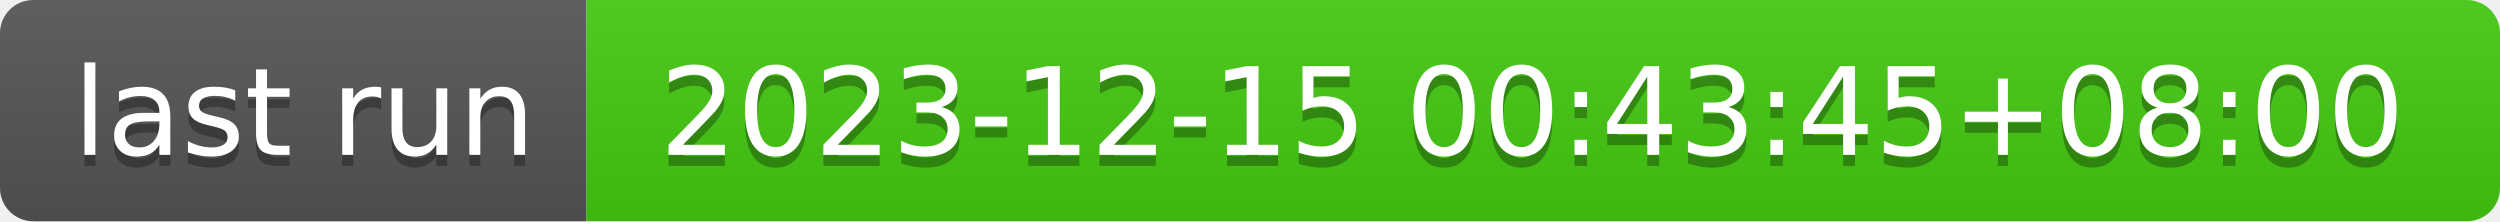
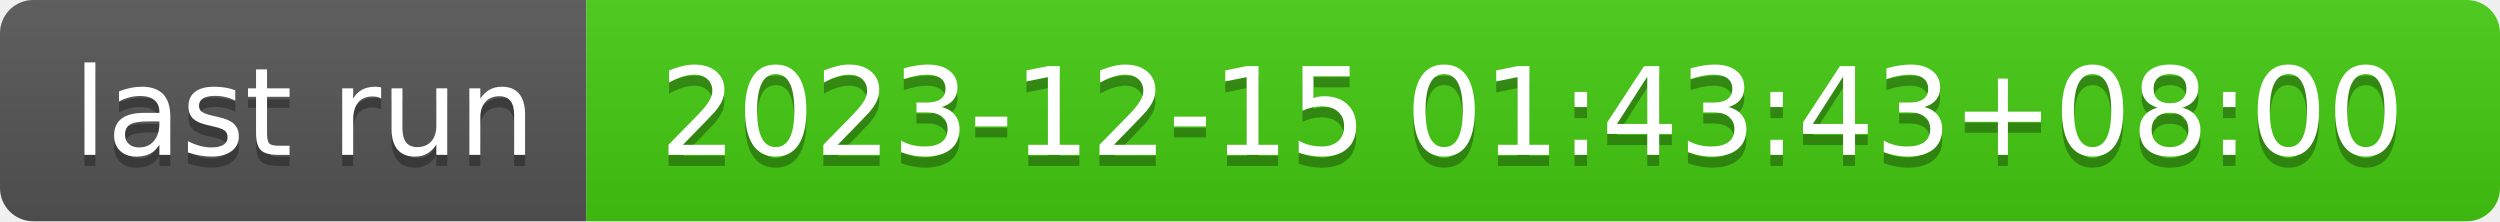
- <svg xmlns="http://www.w3.org/2000/svg" width="226" height="20" role="img" aria-label="last run: 2023-12-15 00:43:45+08:00">
+ <svg xmlns="http://www.w3.org/2000/svg" width="226" height="20" role="img" aria-label="last run: 2023-12-15 01:43:43+08:00">
  <linearGradient id="s" x2="0" y2="100%">
    <stop offset="0" stop-color="#bbb" stop-opacity=".1" />
    <stop offset="1" stop-opacity=".1" />
  </linearGradient>
  <clipPath id="r">
    <rect width="226" height="20" rx="3" fill="#fff" />
  </clipPath>
  <g clip-path="url(#r)">
    <rect width="53" height="20" fill="#555" />
    <rect x="53" width="173" height="20" fill="#4c1" />
    <rect width="226" height="20" fill="url(#s)" />
  </g>
  <g fill="#fff" text-anchor="middle" font-family="Verdana,Geneva,DejaVu Sans,sans-serif" text-rendering="geometricPrecision" font-size="110">
    <text aria-hidden="true" x="275" y="150" fill="#010101" fill-opacity=".3" transform="scale(.1)" textLength="430">last run</text>
    <text x="275" y="140" transform="scale(.1)" fill="#fff" textLength="430">last run</text>
-     <text aria-hidden="true" x="1385" y="150" fill="#010101" fill-opacity=".3" transform="scale(.1)" textLength="1630">2023-12-15 00:43:45+08:00</text>
-     <text x="1385" y="140" transform="scale(.1)" fill="#fff" textLength="1630">2023-12-15 00:43:45+08:00</text>
+     <text aria-hidden="true" x="1385" y="150" fill="#010101" fill-opacity=".3" transform="scale(.1)" textLength="1630">2023-12-15 01:43:43+08:00</text>
+     <text x="1385" y="140" transform="scale(.1)" fill="#fff" textLength="1630">2023-12-15 01:43:43+08:00</text>
  </g>
</svg>
